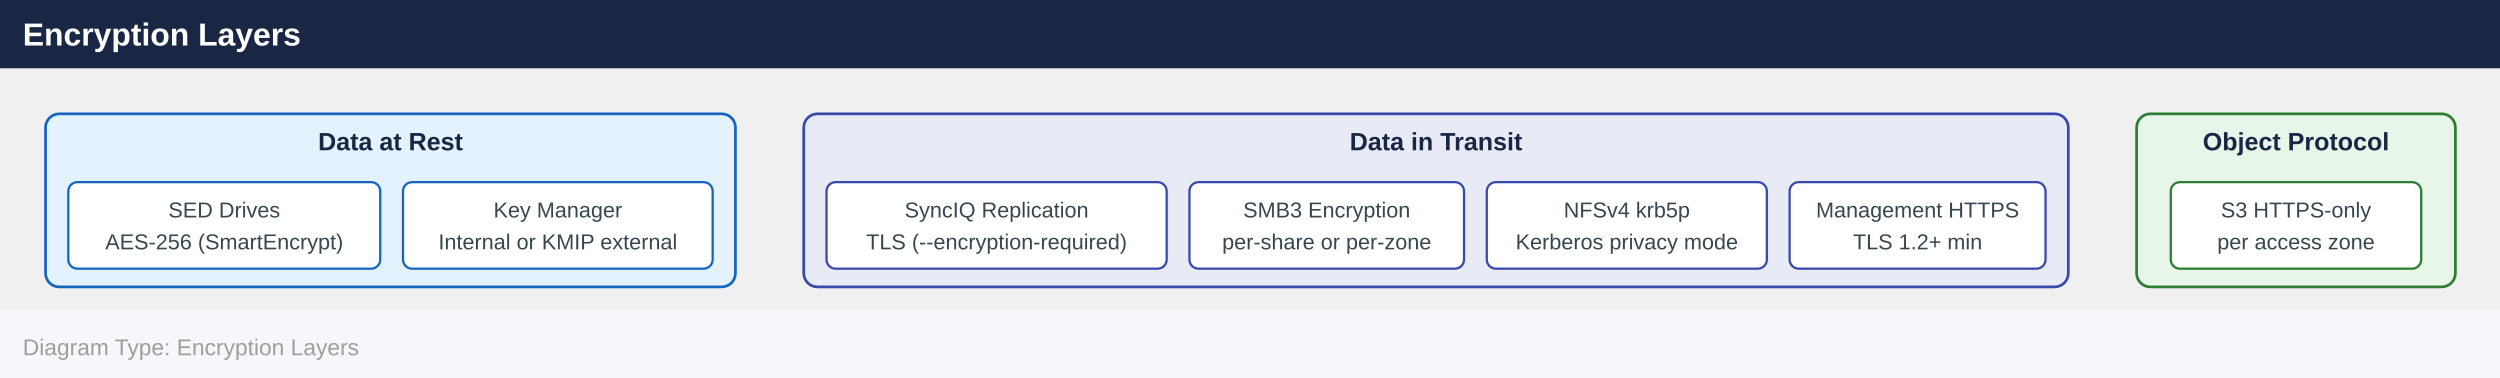
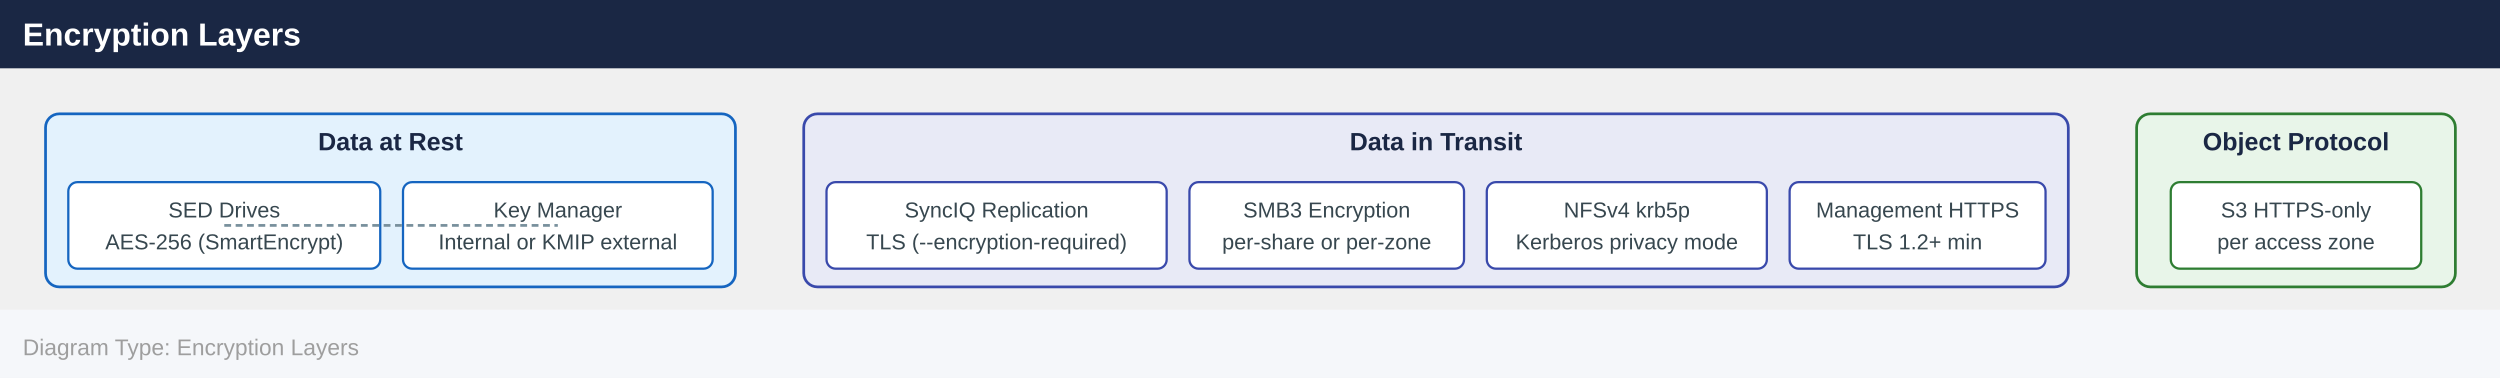
<svg xmlns="http://www.w3.org/2000/svg" width="1098" height="166" viewBox="0 0 1098 166">
  <defs>
    <marker id="arrowhead" markerWidth="10" markerHeight="7" refX="10" refY="3.5" orient="auto">
      <polygon points="0 0, 10 3.5, 0 7" fill="#455a64" />
    </marker>
  </defs>
  <rect x="0" y="0" width="1098" height="30" fill="#1a2744" />
  <text x="10" y="20" font-family="Arial,Helvetica,sans-serif" font-size="14" font-weight="bold" fill="#ffffff">Encryption Layers</text>
  <rect x="20.0" y="50.0" width="303.0" height="76.0" rx="6" fill="#e3f2fd" stroke="#1565c0" stroke-width="1.2" />
  <text x="171.5" y="66.0" text-anchor="middle" font-family="Arial,Helvetica,sans-serif" font-size="11" font-weight="700" fill="#1a2744">Data at Rest</text>
  <rect x="30.0" y="80.0" width="137.0" height="38.0" rx="4" fill="#ffffff" stroke="#1565c0" stroke-width="1" />
  <text x="98.5" y="95.5" text-anchor="middle" font-family="Arial,Helvetica,sans-serif" font-size="9.5" fill="#37474f">SED Drives</text>
  <text x="98.5" y="109.5" text-anchor="middle" font-family="Arial,Helvetica,sans-serif" font-size="9.5" fill="#37474f">AES-256 (SmartEncrypt)</text>
  <rect x="177.0" y="80.0" width="136.0" height="38.0" rx="4" fill="#ffffff" stroke="#1565c0" stroke-width="1" />
  <text x="245.0" y="95.5" text-anchor="middle" font-family="Arial,Helvetica,sans-serif" font-size="9.5" fill="#37474f">Key Manager</text>
  <text x="245.0" y="109.5" text-anchor="middle" font-family="Arial,Helvetica,sans-serif" font-size="9.5" fill="#37474f">Internal or KMIP external</text>
  <rect x="353.0" y="50.0" width="555.4" height="76.0" rx="6" fill="#e8eaf6" stroke="#3949ab" stroke-width="1.2" />
  <text x="630.7" y="66.0" text-anchor="middle" font-family="Arial,Helvetica,sans-serif" font-size="11" font-weight="700" fill="#1a2744">Data in Transit</text>
  <rect x="363.0" y="80.0" width="149.4" height="38.0" rx="4" fill="#ffffff" stroke="#3949ab" stroke-width="1" />
  <text x="437.7" y="95.5" text-anchor="middle" font-family="Arial,Helvetica,sans-serif" font-size="9.5" fill="#37474f">SyncIQ Replication</text>
  <text x="437.7" y="109.5" text-anchor="middle" font-family="Arial,Helvetica,sans-serif" font-size="9.5" fill="#37474f">TLS (--encryption-required)</text>
  <rect x="522.4" y="80.0" width="120.6" height="38.0" rx="4" fill="#ffffff" stroke="#3949ab" stroke-width="1" />
  <text x="582.7" y="95.5" text-anchor="middle" font-family="Arial,Helvetica,sans-serif" font-size="9.5" fill="#37474f">SMB3 Encryption</text>
  <text x="582.7" y="109.5" text-anchor="middle" font-family="Arial,Helvetica,sans-serif" font-size="9.5" fill="#37474f">per-share or per-zone</text>
  <rect x="653.0" y="80.0" width="123.0" height="38.0" rx="4" fill="#ffffff" stroke="#3949ab" stroke-width="1" />
  <text x="714.5" y="95.5" text-anchor="middle" font-family="Arial,Helvetica,sans-serif" font-size="9.5" fill="#37474f">NFSv4 krb5p</text>
  <text x="714.5" y="109.5" text-anchor="middle" font-family="Arial,Helvetica,sans-serif" font-size="9.5" fill="#37474f">Kerberos privacy mode</text>
  <rect x="786.0" y="80.0" width="112.4" height="38.0" rx="4" fill="#ffffff" stroke="#3949ab" stroke-width="1" />
  <text x="842.2" y="95.5" text-anchor="middle" font-family="Arial,Helvetica,sans-serif" font-size="9.5" fill="#37474f">Management HTTPS</text>
  <text x="842.2" y="109.5" text-anchor="middle" font-family="Arial,Helvetica,sans-serif" font-size="9.5" fill="#37474f">TLS 1.2+ min</text>
  <rect x="938.4" y="50.0" width="140.0" height="76.0" rx="6" fill="#e8f5e9" stroke="#2e7d32" stroke-width="1.2" />
  <text x="1008.4" y="66.0" text-anchor="middle" font-family="Arial,Helvetica,sans-serif" font-size="11" font-weight="700" fill="#1a2744">Object Protocol</text>
  <rect x="953.4" y="80.0" width="110.0" height="38.0" rx="4" fill="#ffffff" stroke="#2e7d32" stroke-width="1" />
  <text x="1008.4" y="95.5" text-anchor="middle" font-family="Arial,Helvetica,sans-serif" font-size="9.5" fill="#37474f">S3 HTTPS-only</text>
  <text x="1008.4" y="109.5" text-anchor="middle" font-family="Arial,Helvetica,sans-serif" font-size="9.5" fill="#37474f">per access zone</text>
+   <line x1="98.5" y1="99.0" x2="245.0" y2="99.0" stroke="#78909c" stroke-width="1.2" stroke-dasharray="3,2" />
  <rect x="0" y="136.0" width="1098" height="30" fill="#f5f7fa" />
  <text x="10" y="156.0" font-family="Arial,Helvetica,sans-serif" font-size="10" fill="#9e9e9e">Diagram Type: Encryption Layers</text>
</svg>
